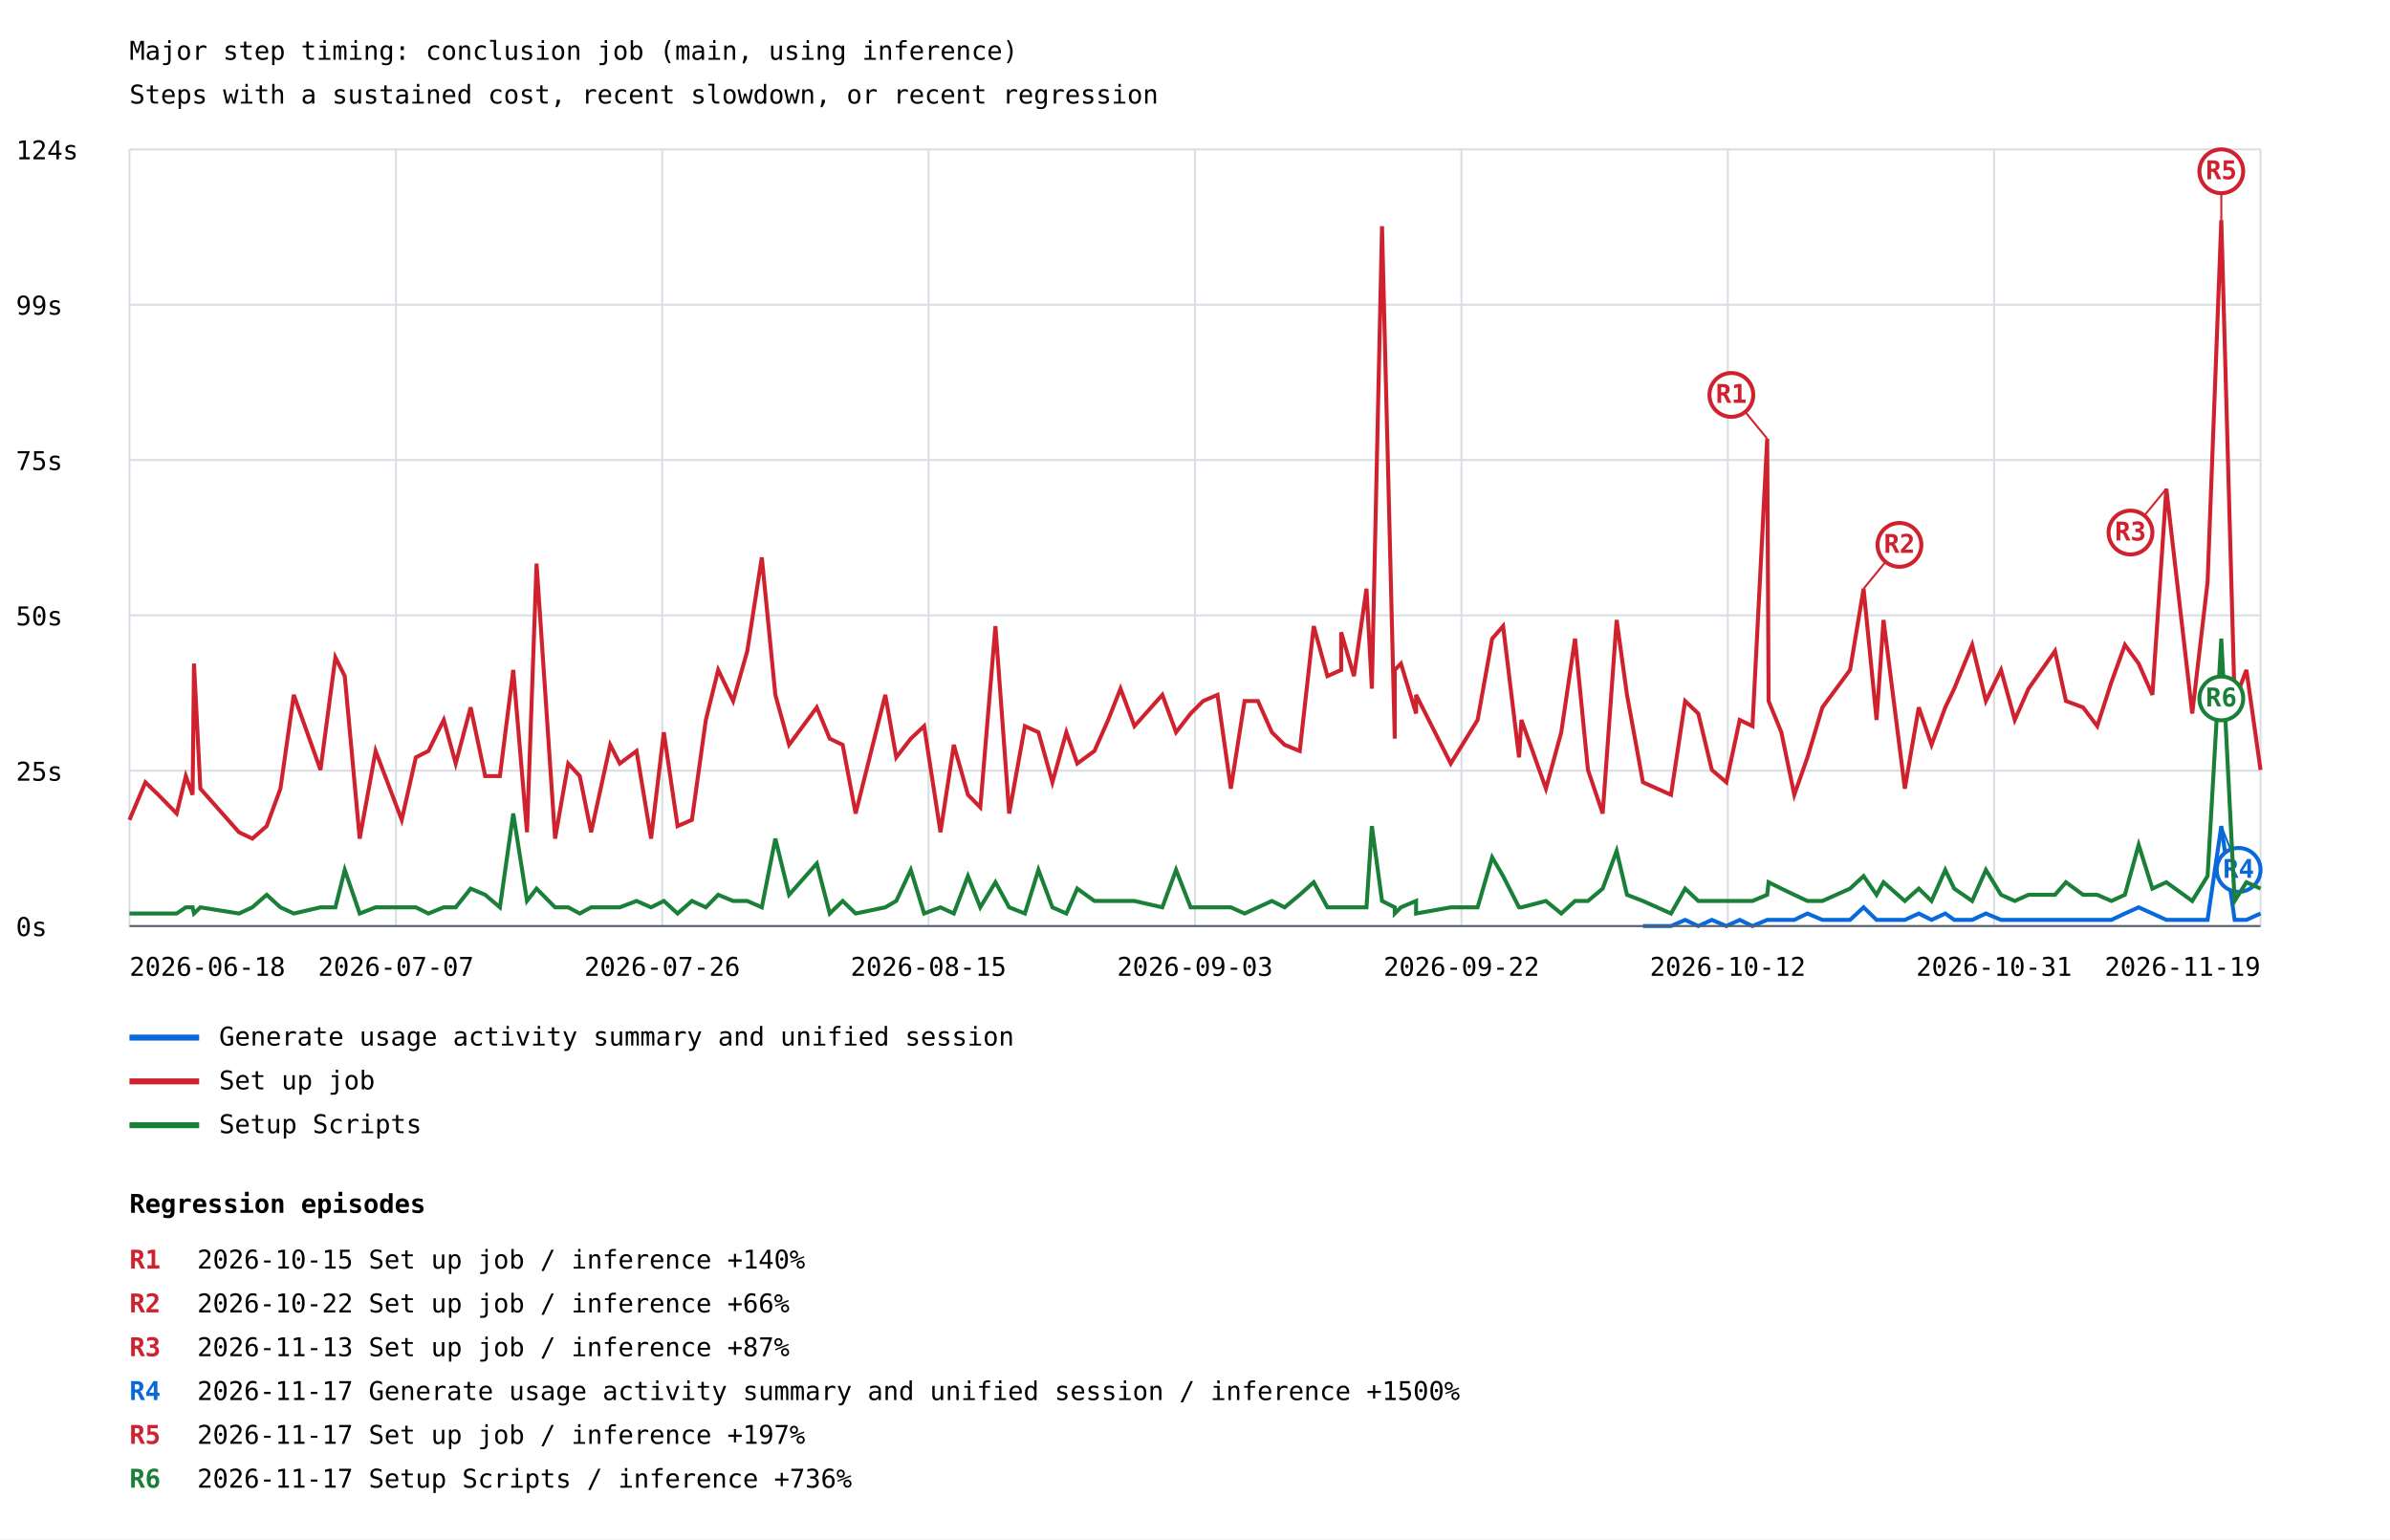
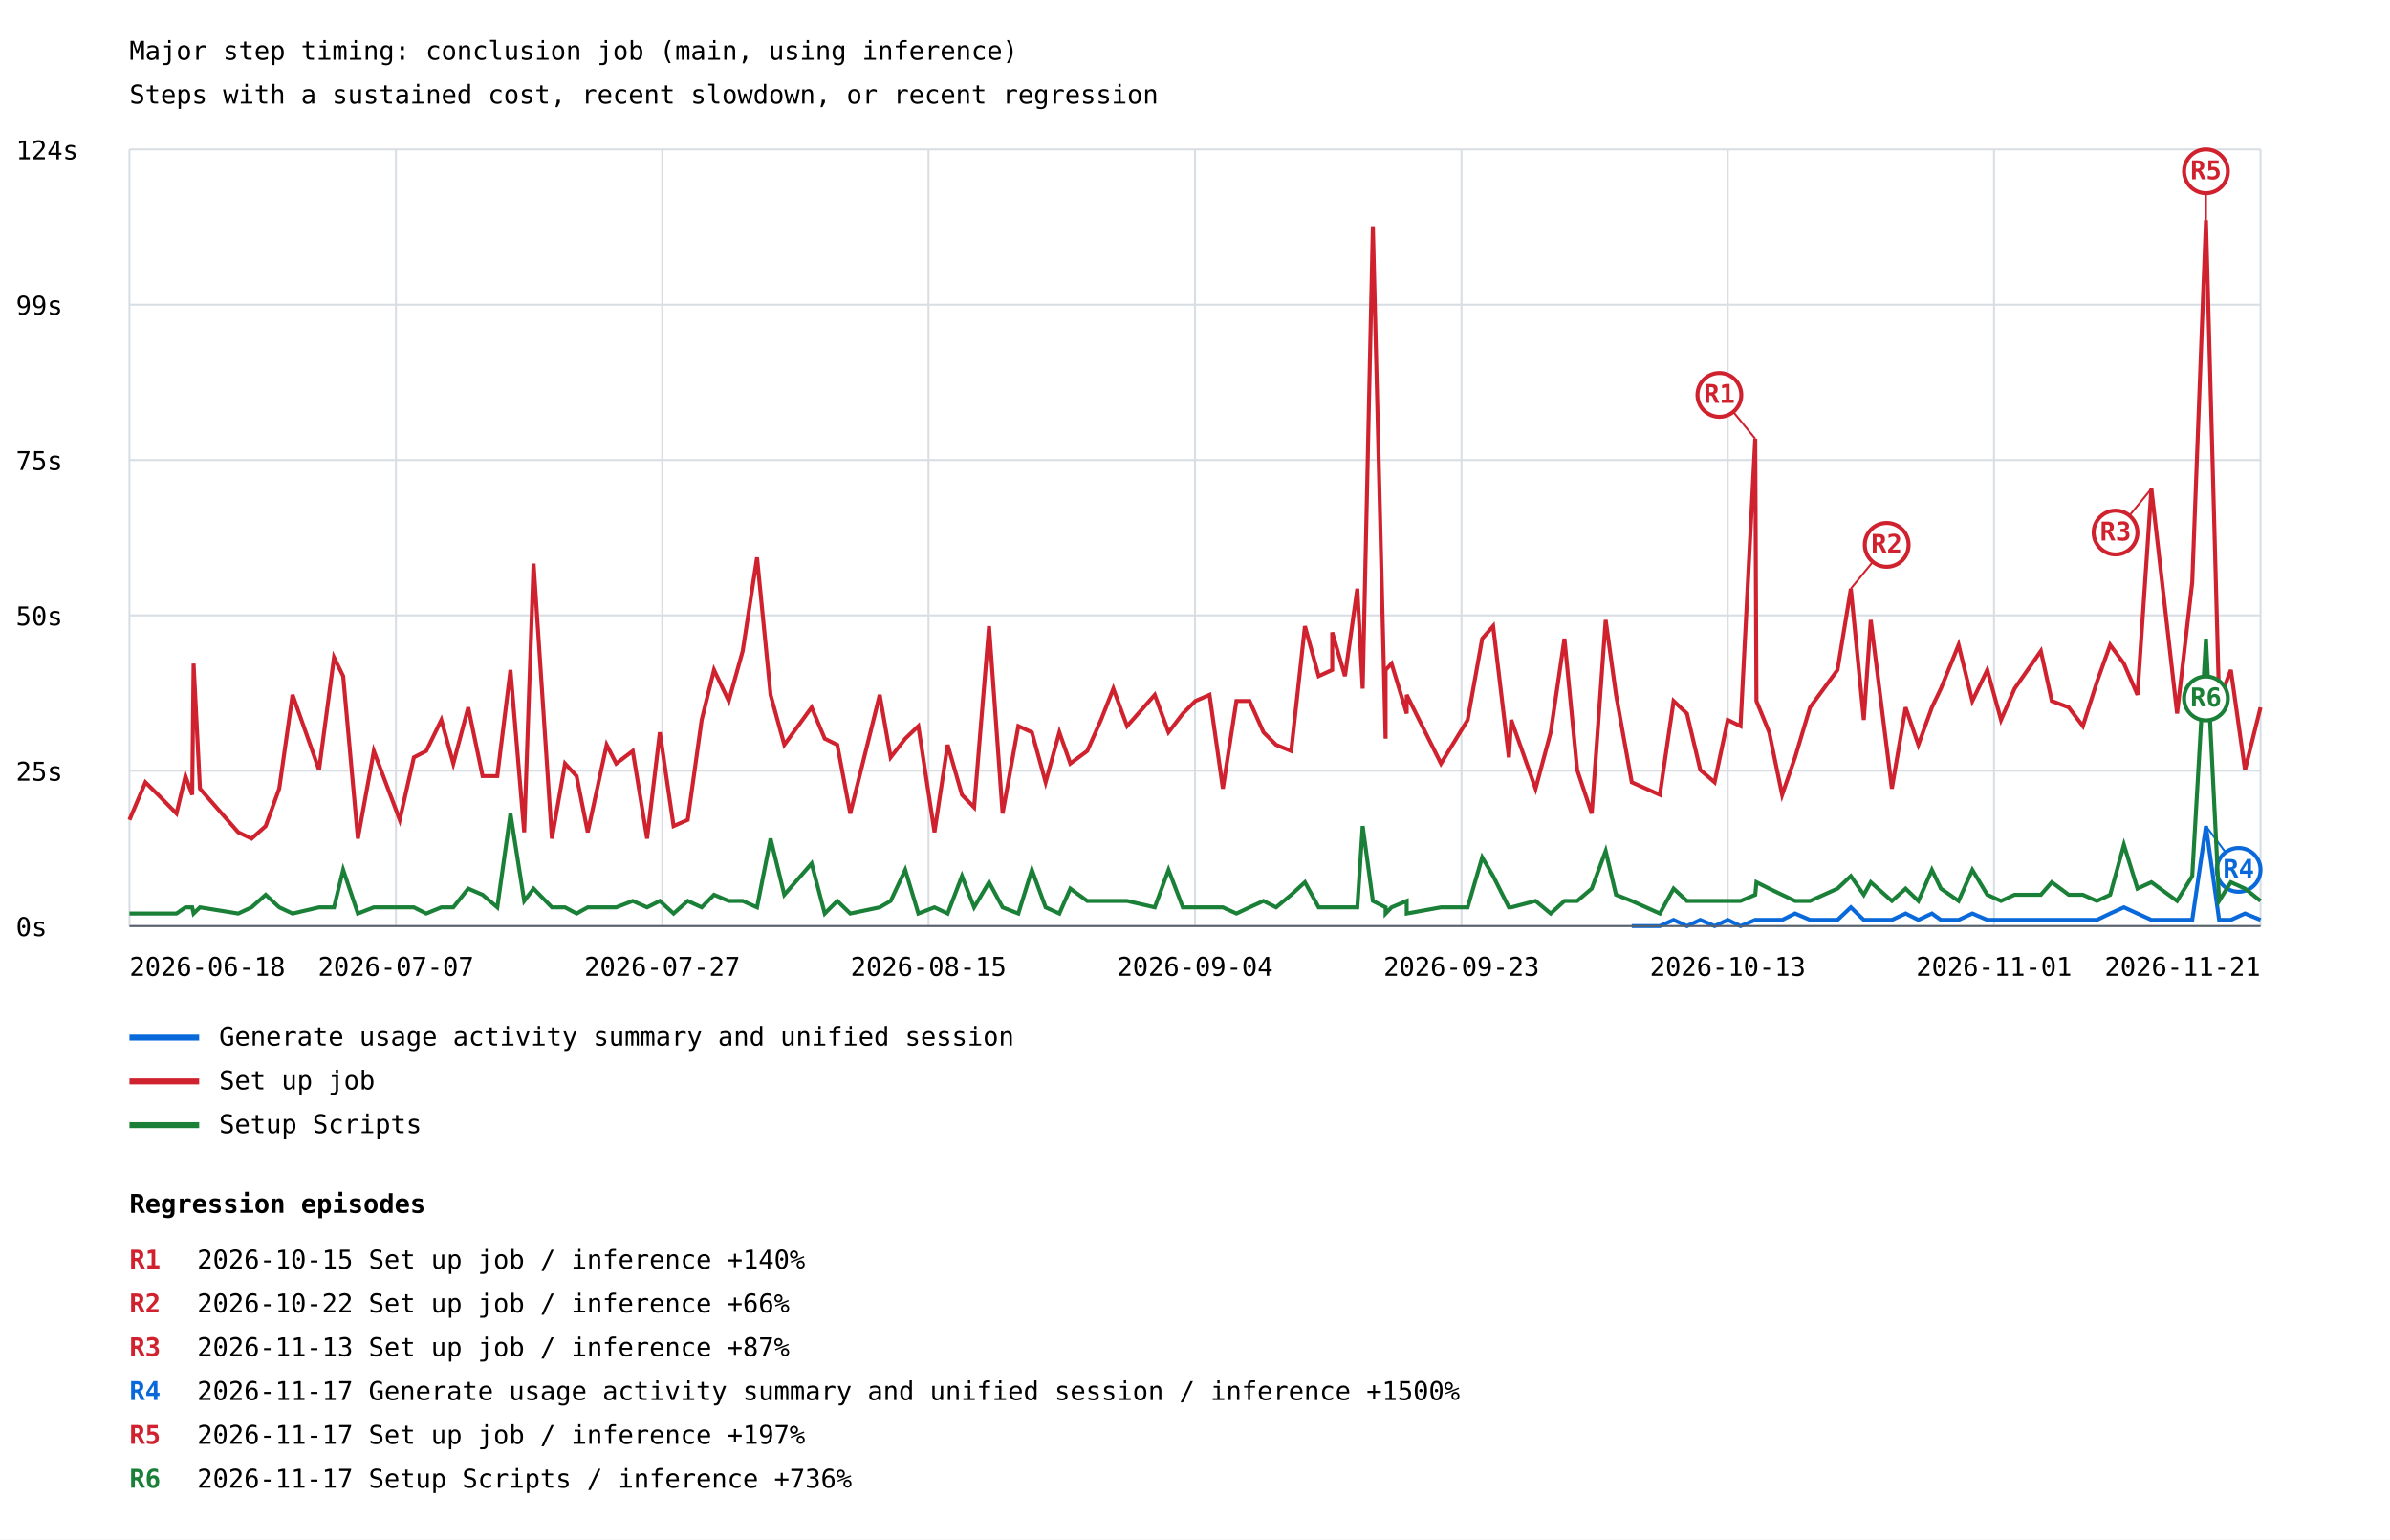
<svg xmlns="http://www.w3.org/2000/svg" width="1200" height="773" viewBox="0 0 1200 773">
  <rect width="100%" height="100%" fill="white" />
  <style>text{font-family:ui-monospace,monospace;font-size:13px}.axis{stroke:#57606a;stroke-width:1}.grid{stroke:#d8dee4;stroke-width:1}</style>
  <text x="65" y="30" font-size="20">Major step timing: conclusion job (main, using inference)</text>
  <text x="65" y="52">Steps with a sustained cost, recent slowdown, or recent regression</text>
  <line class="grid" x1="65" y1="465.0" x2="1135" y2="465.0" />
  <text x="8" y="470.0">0s</text>
  <line class="grid" x1="65" y1="387.0" x2="1135" y2="387.0" />
  <text x="8" y="392.0">25s</text>
  <line class="grid" x1="65" y1="309.0" x2="1135" y2="309.0" />
  <text x="8" y="314.0">50s</text>
  <line class="grid" x1="65" y1="231.0" x2="1135" y2="231.0" />
  <text x="8" y="236.0">75s</text>
  <line class="grid" x1="65" y1="153.0" x2="1135" y2="153.0" />
  <text x="8" y="158.0">99s</text>
  <line class="grid" x1="65" y1="75.0" x2="1135" y2="75.0" />
  <text x="8" y="80.0">124s</text>
  <line class="grid" x1="65.0" y1="75" x2="65.0" y2="465" />
  <line class="grid" x1="198.8" y1="75" x2="198.8" y2="465" />
  <line class="grid" x1="332.5" y1="75" x2="332.5" y2="465" />
  <line class="grid" x1="466.2" y1="75" x2="466.2" y2="465" />
  <line class="grid" x1="600.0" y1="75" x2="600.0" y2="465" />
  <line class="grid" x1="733.8" y1="75" x2="733.8" y2="465" />
  <line class="grid" x1="867.5" y1="75" x2="867.5" y2="465" />
  <line class="grid" x1="1001.2" y1="75" x2="1001.2" y2="465" />
  <line class="grid" x1="1135.0" y1="75" x2="1135.0" y2="465" />
-   <polyline points="824.9,465.0 839.0,465.0 846.1,461.9 852.7,465.0 859.5,461.9 866.8,465.0 873.5,461.9 879.9,465.0 887.3,461.9 888.0,461.9 894.4,461.9 900.9,461.9 907.5,458.7 915.0,461.9 928.9,461.9 935.7,455.6 942.2,461.9 945.7,461.9 956.4,461.9 963.4,458.7 969.8,461.9 976.7,458.7 981.2,461.9 990.2,461.9 997.1,458.7 1004.7,461.9 1011.6,461.9 1018.5,461.9 1031.8,461.9 1037.3,461.9 1045.9,461.9 1053.0,461.9 1060.1,461.9 1066.9,458.7 1073.8,455.6 1080.7,458.7 1087.7,461.9 1100.7,461.9 1108.4,461.9 1115.3,414.8 1122.0,461.9 1127.9,461.9 1135.0,458.7" fill="none" stroke="#0969da" stroke-width="2" />
-   <line x1="1115.3" y1="414.8" x2="1124.0" y2="436.8" stroke="#0969da" stroke-width="1" />
+   <polyline points="819.3,465.0 833.4,465.0 840.3,461.9 847.0,465.0 853.7,461.9 860.9,465.0 867.5,461.9 873.9,465.0 881.3,461.9 881.9,461.9 888.3,461.9 894.8,461.9 901.3,458.7 908.8,461.9 922.6,461.9 929.3,455.6 935.8,461.9 939.3,461.9 949.9,461.9 956.8,458.7 963.2,461.9 970.0,458.7 974.5,461.9 983.4,461.9 990.3,458.7 997.8,461.9 1004.7,461.9 1011.5,461.9 1024.7,461.9 1030.2,461.9 1038.7,461.9 1045.8,461.9 1052.8,461.9 1059.5,458.7 1066.4,455.6 1073.2,458.7 1080.2,461.9 1093.1,461.9 1100.7,461.9 1107.6,414.8 1114.2,461.9 1120.1,461.9 1127.2,458.7 1135.0,461.9" fill="none" stroke="#0969da" stroke-width="2" />
+   <line x1="1107.6" y1="414.8" x2="1124.0" y2="436.8" stroke="#0969da" stroke-width="1" />
  <circle cx="1124.0" cy="436.8" r="11" fill="white" stroke="#0969da" stroke-width="2" />
  <text x="1124.0" y="440.8" fill="#0969da" font-size="10" font-weight="bold" text-anchor="middle">R4</text>
  <line x1="65" y1="521" x2="100" y2="521" stroke="#0969da" stroke-width="3" />
  <text x="110" y="525">Generate usage activity summary and unified session</text>
-   <polyline points="65.0,411.7 73.0,392.8 79.5,399.1 88.7,408.5 93.3,389.7 96.7,399.1 97.4,333.2 100.6,396.0 120.0,417.9 126.7,421.1 133.9,414.8 140.8,396.0 147.5,348.9 160.9,386.6 168.4,330.1 173.1,339.5 180.6,421.1 188.6,377.1 201.7,411.7 208.8,380.3 215.1,377.1 222.8,361.5 228.8,383.4 236.3,355.2 243.6,389.7 251.0,389.7 257.7,336.4 264.6,417.9 269.4,283.0 278.7,421.1 285.3,383.4 291.1,389.7 296.8,417.9 306.4,374.0 311.2,383.4 319.6,377.1 326.9,421.1 333.3,367.7 340.2,414.8 347.4,411.7 354.4,361.5 360.6,336.4 368.1,352.0 375.2,326.9 382.5,279.9 389.3,348.9 396.2,374.0 410.1,355.2 416.6,370.9 423.1,374.0 429.6,408.5 444.5,348.9 450.0,380.3 457.3,370.9 464.0,364.6 472.2,417.9 478.9,374.0 486.0,399.1 492.2,405.4 499.8,314.4 506.7,408.5 514.6,364.6 521.4,367.7 528.4,392.8 535.4,367.7 540.9,383.4 549.5,377.1 556.4,361.5 562.6,345.8 569.6,364.6 583.6,348.9 590.5,367.7 597.8,358.3 604.1,352.0 611.3,348.9 618.0,396.0 624.9,352.0 631.6,352.0 638.6,367.7 645.0,374.0 652.6,377.1 659.6,314.4 666.5,339.5 673.4,336.4 673.4,317.5 679.8,339.5 686.1,295.6 688.8,345.8 693.9,113.6 700.3,370.9 700.3,336.4 703.4,333.2 711.0,358.3 711.0,348.9 728.4,383.4 741.9,361.5 749.2,320.7 754.7,314.4 762.7,380.3 763.9,361.5 776.2,396.0 783.9,367.7 790.8,320.7 797.3,386.6 804.7,408.5 811.7,311.3 816.9,348.9 824.9,392.8 839.0,399.1 846.1,352.0 852.7,358.3 859.5,386.6 866.8,392.8 873.5,361.5 879.9,364.6 887.3,220.3 888.0,352.0 894.4,367.7 900.9,399.1 907.5,380.3 915.0,355.2 928.9,336.4 935.7,295.6 942.2,361.5 945.7,311.3 956.4,396.0 963.4,355.2 969.8,374.0 976.7,355.2 981.2,345.8 990.2,323.8 997.1,352.0 1004.7,336.4 1011.6,361.5 1018.5,345.8 1031.8,326.9 1037.3,352.0 1045.9,355.2 1053.0,364.6 1060.1,342.6 1066.9,323.8 1073.8,333.2 1080.7,348.9 1087.7,245.4 1100.7,358.3 1108.4,292.4 1115.3,110.5 1122.0,352.0 1127.9,336.4 1135.0,386.6" fill="none" stroke="#cf222e" stroke-width="2" />
-   <line x1="887.3" y1="220.3" x2="869.3" y2="198.3" stroke="#cf222e" stroke-width="1" />
-   <circle cx="869.3" cy="198.3" r="11" fill="white" stroke="#cf222e" stroke-width="2" />
-   <text x="869.3" y="202.3" fill="#cf222e" font-size="10" font-weight="bold" text-anchor="middle">R1</text>
-   <line x1="935.7" y1="295.6" x2="953.7" y2="273.6" stroke="#cf222e" stroke-width="1" />
-   <circle cx="953.7" cy="273.6" r="11" fill="white" stroke="#cf222e" stroke-width="2" />
-   <text x="953.7" y="277.6" fill="#cf222e" font-size="10" font-weight="bold" text-anchor="middle">R2</text>
-   <line x1="1087.7" y1="245.4" x2="1069.7" y2="267.4" stroke="#cf222e" stroke-width="1" />
-   <circle cx="1069.7" cy="267.4" r="11" fill="white" stroke="#cf222e" stroke-width="2" />
-   <text x="1069.7" y="271.4" fill="#cf222e" font-size="10" font-weight="bold" text-anchor="middle">R3</text>
-   <line x1="1115.3" y1="110.5" x2="1115.3" y2="86.0" stroke="#cf222e" stroke-width="1" />
-   <circle cx="1115.3" cy="86.0" r="11" fill="white" stroke="#cf222e" stroke-width="2" />
-   <text x="1115.3" y="90.0" fill="#cf222e" font-size="10" font-weight="bold" text-anchor="middle">R5</text>
+   <polyline points="65.0,411.7 73.0,392.8 79.4,399.1 88.6,408.5 93.1,389.7 96.5,399.1 97.2,333.2 100.4,396.0 119.6,417.9 126.3,421.1 133.4,414.8 140.2,396.0 146.9,348.9 160.2,386.6 167.7,330.1 172.3,339.5 179.7,421.1 187.7,377.1 200.7,411.7 207.8,380.3 214.0,377.1 221.6,361.5 227.6,383.4 235.1,355.2 242.3,389.7 249.7,389.7 256.3,336.4 263.2,417.9 267.9,283.0 277.1,421.1 283.7,383.4 289.5,389.7 295.1,417.9 304.6,374.0 309.4,383.4 317.7,377.1 324.9,421.1 331.3,367.7 338.2,414.8 345.3,411.7 352.3,361.5 358.5,336.4 365.9,352.0 372.9,326.9 380.1,279.9 386.9,348.9 393.8,374.0 407.5,355.2 414.1,370.9 420.4,374.0 426.9,408.5 441.7,348.9 447.2,380.3 454.5,370.9 461.1,364.6 469.2,417.9 475.8,374.0 483.0,399.1 489.1,405.4 496.6,314.4 503.4,408.5 511.3,364.6 518.1,367.7 525.0,392.8 531.9,367.7 537.4,383.4 545.9,377.1 552.8,361.5 559.0,345.8 565.9,364.6 579.8,348.9 586.7,367.7 593.9,358.3 600.2,352.0 607.3,348.9 614.0,396.0 620.8,352.0 627.4,352.0 634.4,367.7 640.7,374.0 648.3,377.1 655.2,314.4 662.1,339.5 668.9,336.4 668.9,317.5 675.3,339.5 681.5,295.6 684.2,345.8 689.3,113.6 695.7,370.9 695.7,336.4 698.7,333.2 706.3,358.3 706.3,348.9 723.5,383.4 736.9,361.5 744.2,320.7 749.7,314.4 757.6,380.3 758.8,361.5 771.0,396.0 778.6,367.7 785.5,320.7 791.9,386.6 799.2,408.5 806.2,311.3 811.4,348.9 819.3,392.8 833.4,399.1 840.3,352.0 847.0,358.3 853.7,386.6 860.9,392.8 867.5,361.5 873.9,364.6 881.3,220.3 881.9,352.0 888.3,367.7 894.8,399.1 901.3,380.3 908.8,355.2 922.6,336.4 929.3,295.6 935.8,361.5 939.3,311.3 949.9,396.0 956.8,355.2 963.2,374.0 970.0,355.2 974.5,345.8 983.4,323.8 990.3,352.0 997.8,336.4 1004.7,361.5 1011.5,345.8 1024.7,326.9 1030.2,352.0 1038.7,355.2 1045.8,364.6 1052.8,342.6 1059.5,323.8 1066.4,333.2 1073.2,348.9 1080.2,245.4 1093.1,358.3 1100.7,292.4 1107.6,110.5 1114.2,352.0 1120.1,336.4 1127.2,386.6 1135.0,355.2" fill="none" stroke="#cf222e" stroke-width="2" />
+   <line x1="881.3" y1="220.3" x2="863.3" y2="198.3" stroke="#cf222e" stroke-width="1" />
+   <circle cx="863.3" cy="198.3" r="11" fill="white" stroke="#cf222e" stroke-width="2" />
+   <text x="863.3" y="202.3" fill="#cf222e" font-size="10" font-weight="bold" text-anchor="middle">R1</text>
+   <line x1="929.3" y1="295.6" x2="947.3" y2="273.6" stroke="#cf222e" stroke-width="1" />
+   <circle cx="947.3" cy="273.6" r="11" fill="white" stroke="#cf222e" stroke-width="2" />
+   <text x="947.3" y="277.6" fill="#cf222e" font-size="10" font-weight="bold" text-anchor="middle">R2</text>
+   <line x1="1080.2" y1="245.4" x2="1062.2" y2="267.4" stroke="#cf222e" stroke-width="1" />
+   <circle cx="1062.2" cy="267.4" r="11" fill="white" stroke="#cf222e" stroke-width="2" />
+   <text x="1062.2" y="271.4" fill="#cf222e" font-size="10" font-weight="bold" text-anchor="middle">R3</text>
+   <line x1="1107.6" y1="110.5" x2="1107.6" y2="86.0" stroke="#cf222e" stroke-width="1" />
+   <circle cx="1107.6" cy="86.0" r="11" fill="white" stroke="#cf222e" stroke-width="2" />
+   <text x="1107.6" y="90.0" fill="#cf222e" font-size="10" font-weight="bold" text-anchor="middle">R5</text>
  <line x1="65" y1="543" x2="100" y2="543" stroke="#cf222e" stroke-width="3" />
  <text x="110" y="547">Set up job</text>
-   <polyline points="65.0,458.7 73.0,458.7 79.5,458.7 88.7,458.7 93.3,455.6 96.7,455.6 97.4,458.7 100.6,455.6 120.0,458.7 126.7,455.6 133.9,449.3 140.8,455.6 147.5,458.7 160.9,455.6 168.4,455.6 173.1,436.8 180.6,458.7 188.6,455.6 201.7,455.6 208.8,455.6 215.1,458.7 222.8,455.6 228.8,455.6 236.3,446.2 243.6,449.3 251.0,455.6 257.7,408.5 264.6,452.4 269.4,446.2 278.7,455.6 285.3,455.6 291.1,458.7 296.8,455.6 306.4,455.6 311.2,455.6 319.6,452.4 326.9,455.6 333.3,452.4 340.2,458.7 347.4,452.4 354.4,455.6 360.6,449.3 368.1,452.4 375.2,452.4 382.5,455.6 389.3,421.1 396.2,449.3 410.1,433.6 416.6,458.7 423.1,452.4 429.6,458.7 444.5,455.6 450.0,452.4 457.3,436.8 464.0,458.7 472.2,455.6 478.9,458.7 486.0,439.9 492.2,455.6 499.8,443.0 506.7,455.6 514.6,458.7 521.4,436.8 528.4,455.6 535.4,458.7 540.9,446.2 549.5,452.4 556.4,452.4 562.6,452.4 569.6,452.4 583.6,455.6 590.5,436.8 597.8,455.6 604.1,455.6 611.3,455.6 618.0,455.6 624.9,458.7 631.6,455.6 638.6,452.4 645.0,455.6 652.6,449.3 659.6,443.0 666.5,455.6 673.4,455.6 673.4,455.6 679.8,455.6 686.1,455.6 688.8,414.8 693.9,452.4 700.3,455.6 700.3,458.7 703.4,455.6 711.0,452.4 711.0,458.7 728.4,455.6 741.9,455.6 749.2,430.5 754.7,439.9 762.7,455.6 763.9,455.6 776.2,452.4 783.9,458.7 790.8,452.4 797.3,452.4 804.7,446.2 811.7,427.3 816.9,449.3 824.9,452.4 839.0,458.7 846.1,446.2 852.7,452.4 859.5,452.4 866.8,452.4 873.5,452.4 879.9,452.4 887.3,449.3 888.0,443.0 894.4,446.2 900.9,449.3 907.5,452.4 915.0,452.4 928.9,446.2 935.7,439.9 942.2,449.3 945.7,443.0 956.4,452.4 963.4,446.2 969.8,452.4 976.7,436.8 981.2,446.2 990.2,452.4 997.1,436.8 1004.7,449.3 1011.6,452.4 1018.5,449.3 1031.8,449.3 1037.3,443.0 1045.9,449.3 1053.0,449.3 1060.1,452.4 1066.9,449.3 1073.8,424.2 1080.7,446.2 1087.7,443.0 1100.7,452.4 1108.4,439.9 1115.3,320.7 1122.0,452.4 1127.9,443.0 1135.0,446.2" fill="none" stroke="#1a7f37" stroke-width="2" />
-   <line x1="1115.3" y1="320.7" x2="1115.3" y2="350.7" stroke="#1a7f37" stroke-width="1" />
-   <circle cx="1115.3" cy="350.7" r="11" fill="white" stroke="#1a7f37" stroke-width="2" />
-   <text x="1115.3" y="354.7" fill="#1a7f37" font-size="10" font-weight="bold" text-anchor="middle">R6</text>
+   <polyline points="65.0,458.7 73.0,458.7 79.4,458.7 88.6,458.7 93.1,455.6 96.5,455.6 97.2,458.7 100.4,455.6 119.6,458.7 126.3,455.6 133.4,449.3 140.2,455.6 146.9,458.7 160.2,455.6 167.7,455.6 172.3,436.8 179.7,458.7 187.7,455.6 200.7,455.6 207.8,455.6 214.0,458.7 221.6,455.6 227.6,455.6 235.1,446.2 242.3,449.3 249.7,455.6 256.3,408.5 263.2,452.4 267.9,446.2 277.1,455.6 283.7,455.6 289.5,458.7 295.1,455.6 304.6,455.6 309.4,455.6 317.7,452.4 324.9,455.6 331.3,452.4 338.2,458.7 345.3,452.4 352.3,455.6 358.5,449.3 365.9,452.4 372.9,452.4 380.1,455.6 386.9,421.1 393.8,449.3 407.5,433.6 414.1,458.7 420.4,452.4 426.9,458.7 441.7,455.6 447.2,452.4 454.5,436.8 461.1,458.7 469.2,455.6 475.8,458.7 483.0,439.9 489.1,455.6 496.6,443.0 503.4,455.6 511.3,458.7 518.1,436.8 525.0,455.6 531.9,458.7 537.4,446.2 545.9,452.4 552.8,452.4 559.0,452.4 565.9,452.4 579.8,455.6 586.7,436.8 593.9,455.6 600.2,455.6 607.3,455.6 614.0,455.6 620.8,458.7 627.4,455.6 634.4,452.4 640.7,455.6 648.3,449.3 655.2,443.0 662.1,455.6 668.9,455.6 668.9,455.6 675.3,455.6 681.5,455.6 684.2,414.8 689.3,452.4 695.7,455.6 695.7,458.7 698.7,455.6 706.3,452.4 706.3,458.7 723.5,455.6 736.9,455.6 744.2,430.5 749.7,439.9 757.6,455.6 758.8,455.6 771.0,452.4 778.6,458.7 785.5,452.4 791.9,452.4 799.2,446.2 806.2,427.3 811.4,449.3 819.3,452.4 833.4,458.7 840.3,446.2 847.0,452.4 853.7,452.4 860.9,452.4 867.5,452.4 873.9,452.4 881.3,449.3 881.9,443.0 888.3,446.2 894.8,449.3 901.3,452.4 908.8,452.4 922.6,446.2 929.3,439.9 935.8,449.3 939.3,443.0 949.9,452.4 956.8,446.2 963.2,452.4 970.0,436.8 974.5,446.2 983.4,452.4 990.3,436.8 997.8,449.3 1004.7,452.4 1011.5,449.3 1024.7,449.3 1030.2,443.0 1038.7,449.3 1045.8,449.3 1052.8,452.4 1059.5,449.3 1066.4,424.2 1073.2,446.2 1080.2,443.0 1093.1,452.4 1100.7,439.9 1107.6,320.7 1114.2,452.4 1120.1,443.0 1127.2,446.2 1135.0,452.4" fill="none" stroke="#1a7f37" stroke-width="2" />
+   <line x1="1107.6" y1="320.7" x2="1107.6" y2="350.7" stroke="#1a7f37" stroke-width="1" />
+   <circle cx="1107.6" cy="350.7" r="11" fill="white" stroke="#1a7f37" stroke-width="2" />
+   <text x="1107.6" y="354.7" fill="#1a7f37" font-size="10" font-weight="bold" text-anchor="middle">R6</text>
  <line x1="65" y1="565" x2="100" y2="565" stroke="#1a7f37" stroke-width="3" />
  <text x="110" y="569">Setup Scripts</text>
  <text x="65.0" y="490" text-anchor="start">2026-06-18</text>
  <text x="198.8" y="490" text-anchor="middle">2026-07-07</text>
-   <text x="332.5" y="490" text-anchor="middle">2026-07-26</text>
+   <text x="332.5" y="490" text-anchor="middle">2026-07-27</text>
  <text x="466.2" y="490" text-anchor="middle">2026-08-15</text>
-   <text x="600.0" y="490" text-anchor="middle">2026-09-03</text>
-   <text x="733.8" y="490" text-anchor="middle">2026-09-22</text>
-   <text x="867.5" y="490" text-anchor="middle">2026-10-12</text>
-   <text x="1001.2" y="490" text-anchor="middle">2026-10-31</text>
-   <text x="1135.0" y="490" text-anchor="end">2026-11-19</text>
+   <text x="600.0" y="490" text-anchor="middle">2026-09-04</text>
+   <text x="733.8" y="490" text-anchor="middle">2026-09-23</text>
+   <text x="867.5" y="490" text-anchor="middle">2026-10-13</text>
+   <text x="1001.2" y="490" text-anchor="middle">2026-11-01</text>
+   <text x="1135.0" y="490" text-anchor="end">2026-11-21</text>
  <line class="axis" x1="65" y1="465" x2="1135" y2="465" />
  <text x="65" y="609" font-size="16" font-weight="bold">Regression episodes</text>
  <text x="65" y="637" fill="#cf222e" font-weight="bold">R1</text>
  <text x="99" y="637">2026-10-15  Set up job / inference  +140%</text>
  <text x="65" y="659" fill="#cf222e" font-weight="bold">R2</text>
  <text x="99" y="659">2026-10-22  Set up job / inference  +66%</text>
  <text x="65" y="681" fill="#cf222e" font-weight="bold">R3</text>
  <text x="99" y="681">2026-11-13  Set up job / inference  +87%</text>
  <text x="65" y="703" fill="#0969da" font-weight="bold">R4</text>
  <text x="99" y="703">2026-11-17  Generate usage activity summary and unified session / inference  +1500%</text>
  <text x="65" y="725" fill="#cf222e" font-weight="bold">R5</text>
  <text x="99" y="725">2026-11-17  Set up job / inference  +197%</text>
  <text x="65" y="747" fill="#1a7f37" font-weight="bold">R6</text>
  <text x="99" y="747">2026-11-17  Setup Scripts / inference  +736%</text>
</svg>
